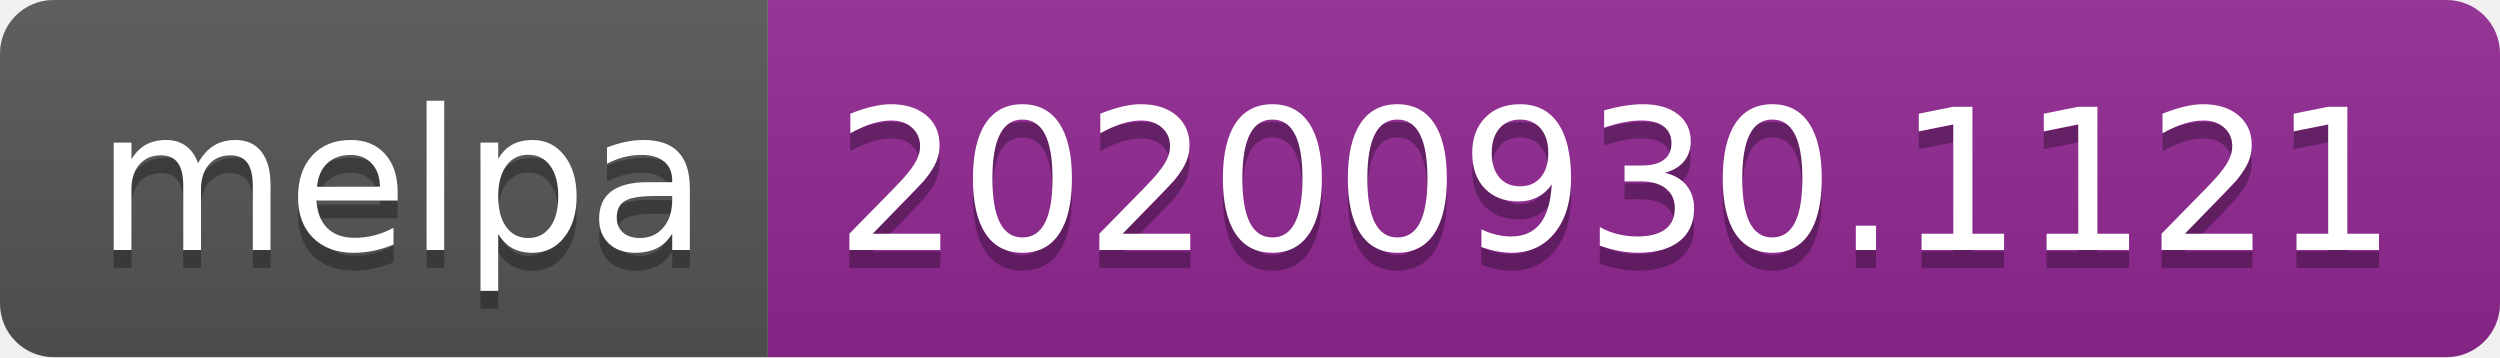
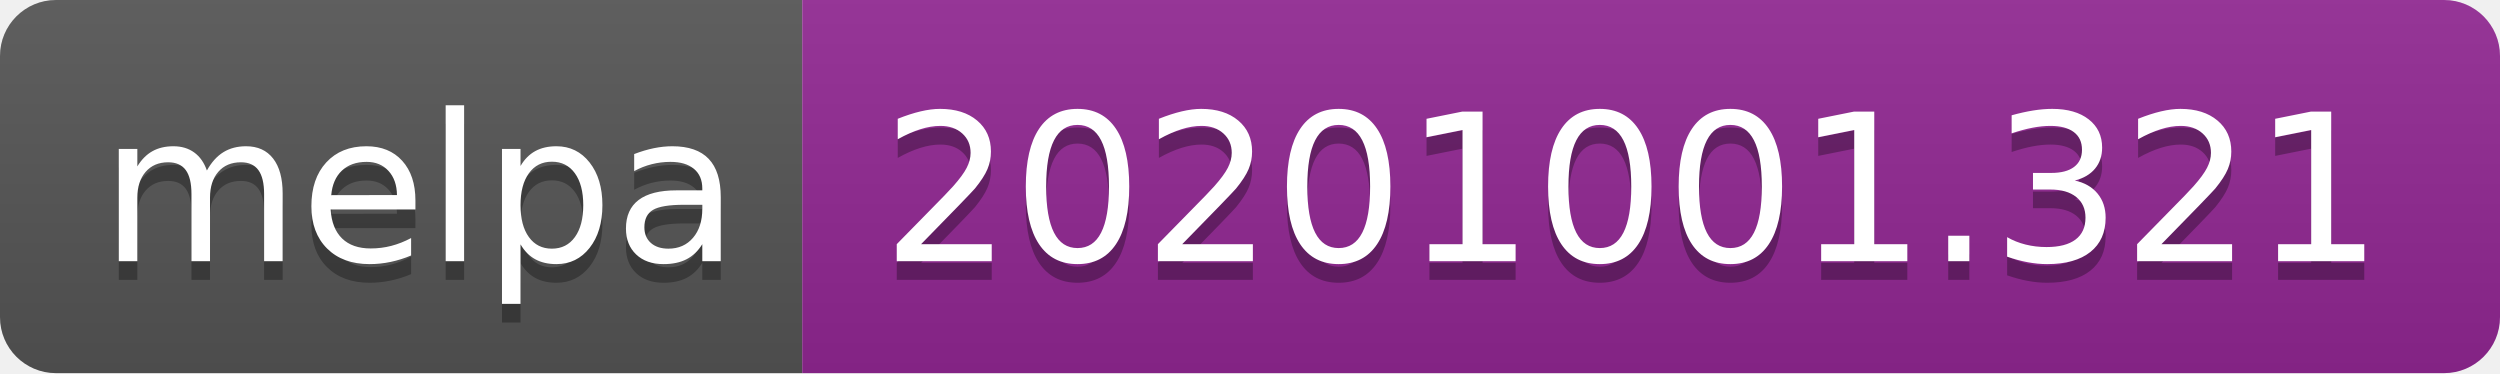
- <svg xmlns="http://www.w3.org/2000/svg" width="140" height="20" role="img" aria-label="melpa: 20200930.1121">
+ <svg xmlns="http://www.w3.org/2000/svg" width="134" height="20" role="img" aria-label="melpa: 20201001.321">
  <linearGradient id="s" x2="0" y2="100%">
    <stop offset="0" stop-color="#bbb" stop-opacity=".1" />
    <stop offset="1" stop-opacity=".1" />
  </linearGradient>
  <clipPath id="r">
-     <rect width="140" height="20" rx="3" fill="#fff" />
+     <rect width="134" height="20" rx="3" fill="#fff" />
  </clipPath>
  <g clip-path="url(#r)">
    <rect width="43" height="20" fill="#555" />
-     <rect x="43" width="97" height="20" fill="#922793" />
-     <rect width="140" height="20" fill="url(#s)" />
+     <rect x="43" width="91" height="20" fill="#922793" />
+     <rect width="134" height="20" fill="url(#s)" />
  </g>
  <g fill="#fff" text-anchor="middle" font-family="Verdana,Geneva,DejaVu Sans,sans-serif" text-rendering="geometricPrecision" font-size="110">
    <text aria-hidden="true" x="225" y="150" fill="#010101" fill-opacity=".3" transform="scale(.1)" textLength="330">melpa</text>
    <text x="225" y="140" transform="scale(.1)" fill="#fff" textLength="330">melpa</text>
-     <text aria-hidden="true" x="905" y="150" fill="#010101" fill-opacity=".3" transform="scale(.1)" textLength="870">20200930.1121</text>
-     <text x="905" y="140" transform="scale(.1)" fill="#fff" textLength="870">20200930.1121</text>
+     <text aria-hidden="true" x="875" y="150" fill="#010101" fill-opacity=".3" transform="scale(.1)" textLength="810">20201001.321</text>
+     <text x="875" y="140" transform="scale(.1)" fill="#fff" textLength="810">20201001.321</text>
  </g>
</svg>
